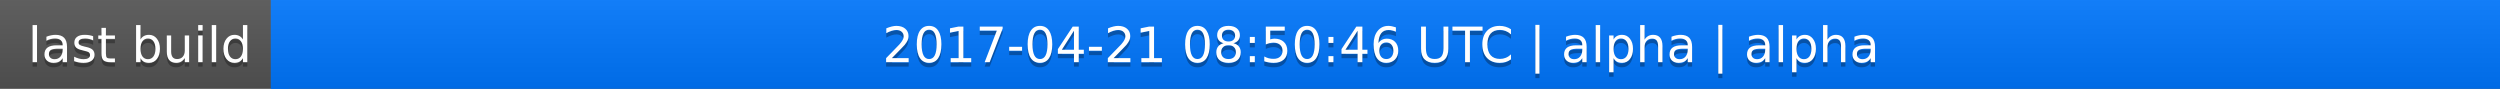
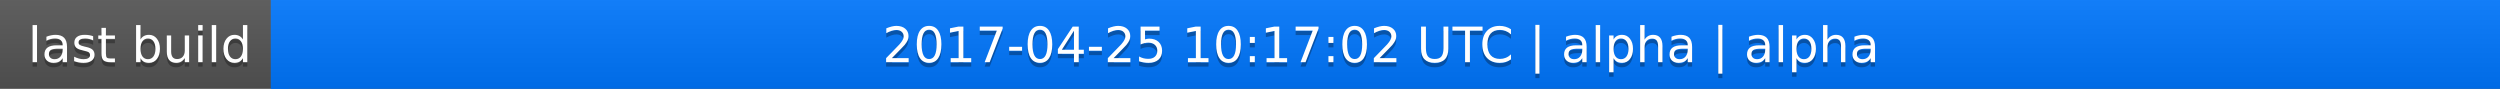
<svg xmlns="http://www.w3.org/2000/svg" width="563" height="20">
  <linearGradient id="a" x2="0" y2="100%">
    <stop offset="0" stop-color="#bbb" stop-opacity=".1" />
    <stop offset="1" stop-opacity=".1" />
  </linearGradient>
  <rect rx="0" width="563" height="20" fill="#555" />
  <rect rx="0" x="61" width="502" height="20" fill="#07f" />
  <path fill="#07f" d="M61 0h4v20h-4z" />
  <rect rx="0" width="563" height="20" fill="url(#a)" />
  <g fill="#fff" text-anchor="middle" font-family="DejaVu Sans,Verdana,Geneva,sans-serif" font-size="11">
    <text x="31.5" y="15" fill="#010101" fill-opacity=".3">last build</text>
    <text x="31.5" y="14">last build</text>
-     <text x="311" y="15" fill="#010101" fill-opacity=".3">2017-04-21 08:50:46 UTC | alpha | alpha</text>
-     <text x="311" y="14">2017-04-21 08:50:46 UTC | alpha | alpha</text>
+     <text x="311" y="15" fill="#010101" fill-opacity=".3">2017-04-25 10:17:02 UTC | alpha | alpha</text>
+     <text x="311" y="14">2017-04-25 10:17:02 UTC | alpha | alpha</text>
  </g>
</svg>
